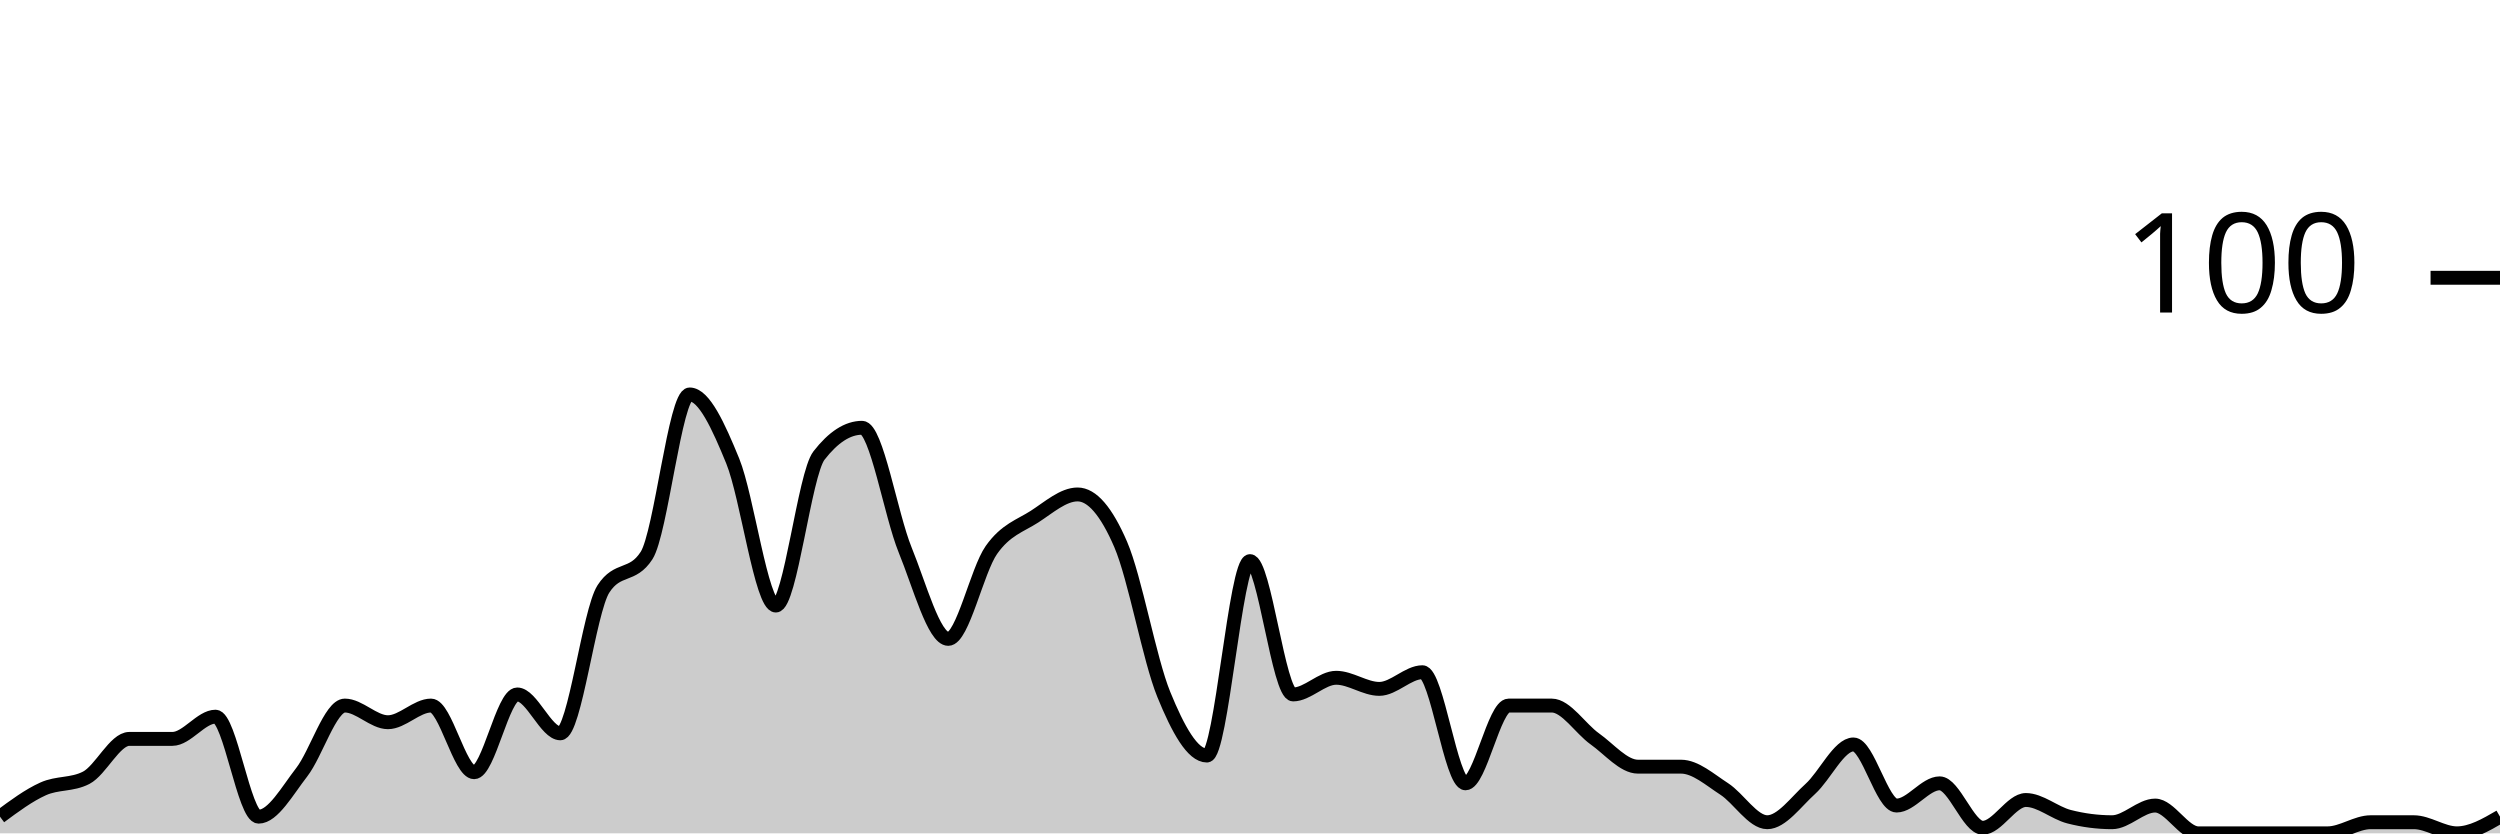
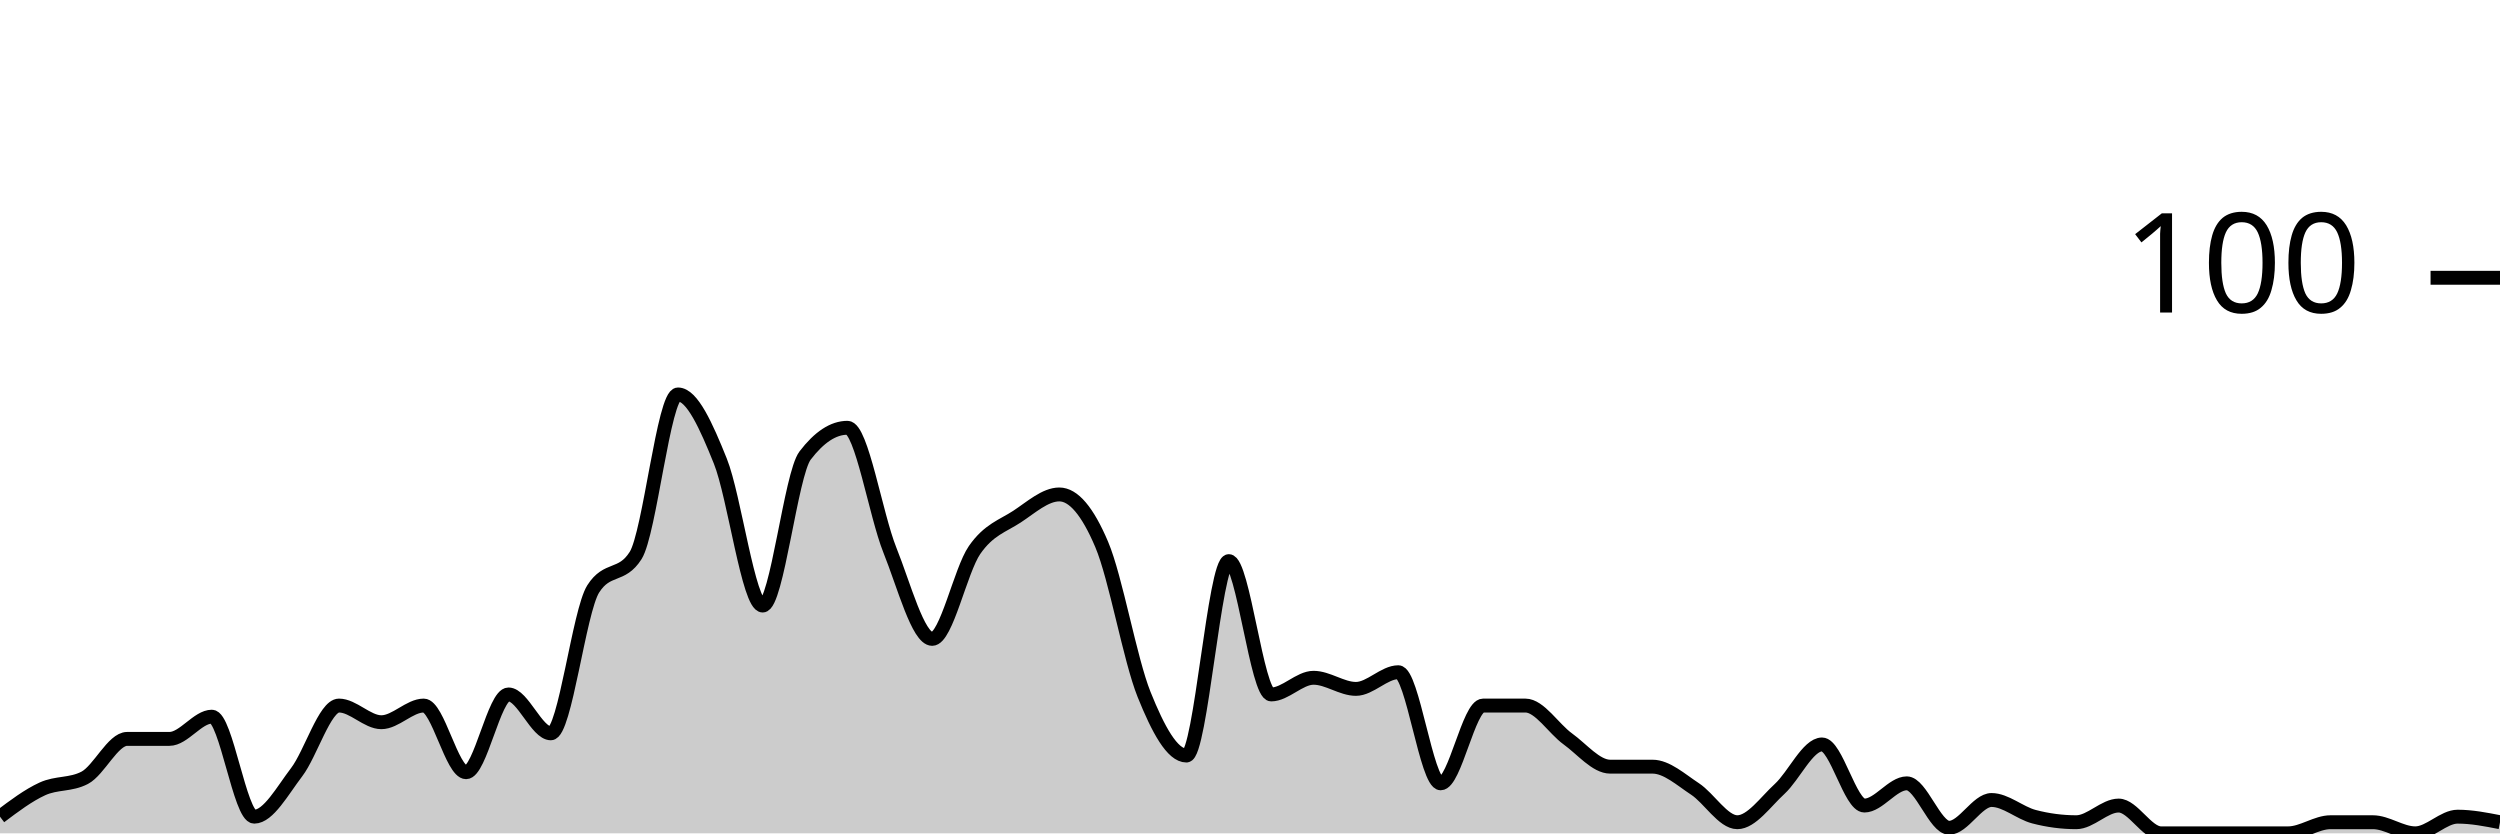
<svg xmlns="http://www.w3.org/2000/svg" viewBox="0 0 180 60">
  <g transform="translate(0,20)">
-     <path class="area" fill="rgba(0, 0, 0, 0.2)" d="M0,38.8C1.034,38.033,2.069,37.267,3.103,36.8C4.138,36.333,5.172,36.533,6.207,36C7.241,35.467,8.276,33.2,9.31,33.2C10.345,33.2,11.379,33.2,12.414,33.2C13.448,33.2,14.483,31.6,15.517,31.6C16.552,31.6,17.586,38.8,18.621,38.8C19.655,38.8,20.69,36.933,21.724,35.6C22.759,34.267,23.793,30.8,24.828,30.8C25.862,30.8,26.897,32,27.931,32C28.966,32,30,30.8,31.034,30.8C32.069,30.8,33.103,35.6,34.138,35.6C35.172,35.6,36.207,30,37.241,30C38.276,30,39.31,32.8,40.345,32.8C41.379,32.8,42.414,24,43.448,22.4C44.483,20.8,45.517,21.6,46.552,20C47.586,18.4,48.621,8.4,49.655,8.4C50.69,8.4,51.724,10.667,52.759,13.2C53.793,15.733,54.828,23.6,55.862,23.6C56.897,23.6,57.931,14.133,58.966,12.8C60,11.467,61.034,10.8,62.069,10.8C63.103,10.8,64.138,17.067,65.172,19.6C66.207,22.133,67.241,26,68.276,26C69.31,26,70.345,21.067,71.379,19.6C72.414,18.133,73.448,17.867,74.483,17.2C75.517,16.533,76.552,15.6,77.586,15.6C78.621,15.6,79.655,16.8,80.69,19.2C81.724,21.6,82.759,27.467,83.793,30C84.828,32.533,85.862,34.4,86.897,34.4C87.931,34.4,88.966,20.4,90,20.4C91.034,20.4,92.069,30,93.103,30C94.138,30,95.172,28.8,96.207,28.8C97.241,28.8,98.276,29.6,99.31,29.6C100.345,29.6,101.379,28.4,102.414,28.4C103.448,28.4,104.483,36.4,105.517,36.4C106.552,36.4,107.586,30.8,108.621,30.8C109.655,30.8,110.69,30.8,111.724,30.8C112.759,30.8,113.793,32.467,114.828,33.2C115.862,33.933,116.897,35.2,117.931,35.2C118.966,35.2,120,35.2,121.034,35.2C122.069,35.2,123.103,36.133,124.138,36.8C125.172,37.467,126.207,39.2,127.241,39.2C128.276,39.2,129.31,37.733,130.345,36.8C131.379,35.867,132.414,33.6,133.448,33.6C134.483,33.6,135.517,38,136.552,38C137.586,38,138.621,36.4,139.655,36.4C140.69,36.4,141.724,39.6,142.759,39.6C143.793,39.6,144.828,37.6,145.862,37.6C146.897,37.6,147.931,38.533,148.966,38.8C150,39.067,151.034,39.2,152.069,39.2C153.103,39.2,154.138,38,155.172,38C156.207,38,157.241,40,158.276,40C159.31,40,160.345,40,161.379,40C162.414,40,163.448,40,164.483,40C165.517,40,166.552,40,167.586,40C168.621,40,169.655,39.2,170.69,39.2C171.724,39.2,172.759,39.2,173.793,39.2C174.828,39.2,175.862,40,176.897,40C177.931,40,178.966,39.4,180,38.8L180,40C178.966,40,177.931,40,176.897,40C175.862,40,174.828,40,173.793,40C172.759,40,171.724,40,170.69,40C169.655,40,168.621,40,167.586,40C166.552,40,165.517,40,164.483,40C163.448,40,162.414,40,161.379,40C160.345,40,159.31,40,158.276,40C157.241,40,156.207,40,155.172,40C154.138,40,153.103,40,152.069,40C151.034,40,150,40,148.966,40C147.931,40,146.897,40,145.862,40C144.828,40,143.793,40,142.759,40C141.724,40,140.69,40,139.655,40C138.621,40,137.586,40,136.552,40C135.517,40,134.483,40,133.448,40C132.414,40,131.379,40,130.345,40C129.31,40,128.276,40,127.241,40C126.207,40,125.172,40,124.138,40C123.103,40,122.069,40,121.034,40C120,40,118.966,40,117.931,40C116.897,40,115.862,40,114.828,40C113.793,40,112.759,40,111.724,40C110.69,40,109.655,40,108.621,40C107.586,40,106.552,40,105.517,40C104.483,40,103.448,40,102.414,40C101.379,40,100.345,40,99.31,40C98.276,40,97.241,40,96.207,40C95.172,40,94.138,40,93.103,40C92.069,40,91.034,40,90,40C88.966,40,87.931,40,86.897,40C85.862,40,84.828,40,83.793,40C82.759,40,81.724,40,80.69,40C79.655,40,78.621,40,77.586,40C76.552,40,75.517,40,74.483,40C73.448,40,72.414,40,71.379,40C70.345,40,69.31,40,68.276,40C67.241,40,66.207,40,65.172,40C64.138,40,63.103,40,62.069,40C61.034,40,60,40,58.966,40C57.931,40,56.897,40,55.862,40C54.828,40,53.793,40,52.759,40C51.724,40,50.69,40,49.655,40C48.621,40,47.586,40,46.552,40C45.517,40,44.483,40,43.448,40C42.414,40,41.379,40,40.345,40C39.31,40,38.276,40,37.241,40C36.207,40,35.172,40,34.138,40C33.103,40,32.069,40,31.034,40C30,40,28.966,40,27.931,40C26.897,40,25.862,40,24.828,40C23.793,40,22.759,40,21.724,40C20.69,40,19.655,40,18.621,40C17.586,40,16.552,40,15.517,40C14.483,40,13.448,40,12.414,40C11.379,40,10.345,40,9.31,40C8.276,40,7.241,40,6.207,40C5.172,40,4.138,40,3.103,40C2.069,40,1.034,40,0,40Z" />
-     <path class="line" stroke="black" fill="none" d="M0,38.8C1.034,38.033,2.069,37.267,3.103,36.8C4.138,36.333,5.172,36.533,6.207,36C7.241,35.467,8.276,33.2,9.31,33.2C10.345,33.2,11.379,33.2,12.414,33.2C13.448,33.2,14.483,31.6,15.517,31.6C16.552,31.6,17.586,38.8,18.621,38.8C19.655,38.8,20.69,36.933,21.724,35.6C22.759,34.267,23.793,30.8,24.828,30.8C25.862,30.8,26.897,32,27.931,32C28.966,32,30,30.8,31.034,30.8C32.069,30.8,33.103,35.6,34.138,35.6C35.172,35.6,36.207,30,37.241,30C38.276,30,39.31,32.8,40.345,32.8C41.379,32.8,42.414,24,43.448,22.4C44.483,20.8,45.517,21.6,46.552,20C47.586,18.4,48.621,8.4,49.655,8.4C50.69,8.4,51.724,10.667,52.759,13.2C53.793,15.733,54.828,23.6,55.862,23.6C56.897,23.6,57.931,14.133,58.966,12.8C60,11.467,61.034,10.8,62.069,10.8C63.103,10.8,64.138,17.067,65.172,19.6C66.207,22.133,67.241,26,68.276,26C69.31,26,70.345,21.067,71.379,19.6C72.414,18.133,73.448,17.867,74.483,17.2C75.517,16.533,76.552,15.6,77.586,15.6C78.621,15.6,79.655,16.8,80.69,19.2C81.724,21.6,82.759,27.467,83.793,30C84.828,32.533,85.862,34.4,86.897,34.4C87.931,34.4,88.966,20.4,90,20.4C91.034,20.4,92.069,30,93.103,30C94.138,30,95.172,28.8,96.207,28.8C97.241,28.8,98.276,29.6,99.31,29.6C100.345,29.6,101.379,28.4,102.414,28.4C103.448,28.4,104.483,36.4,105.517,36.4C106.552,36.4,107.586,30.8,108.621,30.8C109.655,30.8,110.69,30.8,111.724,30.8C112.759,30.8,113.793,32.467,114.828,33.2C115.862,33.933,116.897,35.2,117.931,35.2C118.966,35.2,120,35.2,121.034,35.2C122.069,35.2,123.103,36.133,124.138,36.8C125.172,37.467,126.207,39.2,127.241,39.2C128.276,39.2,129.31,37.733,130.345,36.8C131.379,35.867,132.414,33.6,133.448,33.6C134.483,33.6,135.517,38,136.552,38C137.586,38,138.621,36.4,139.655,36.4C140.69,36.4,141.724,39.6,142.759,39.6C143.793,39.6,144.828,37.6,145.862,37.6C146.897,37.6,147.931,38.533,148.966,38.8C150,39.067,151.034,39.2,152.069,39.2C153.103,39.2,154.138,38,155.172,38C156.207,38,157.241,40,158.276,40C159.31,40,160.345,40,161.379,40C162.414,40,163.448,40,164.483,40C165.517,40,166.552,40,167.586,40C168.621,40,169.655,39.2,170.69,39.2C171.724,39.2,172.759,39.2,173.793,39.2C174.828,39.2,175.862,40,176.897,40C177.931,40,178.966,39.4,180,38.8" />
+     <path class="area" fill="rgba(0, 0, 0, 0.2)" d="M0,38.8C1.017,38.033,2.034,37.267,3.051,36.8C4.068,36.333,5.085,36.533,6.102,36C7.119,35.467,8.136,33.2,9.153,33.2C10.169,33.2,11.186,33.2,12.203,33.2C13.22,33.2,14.237,31.6,15.254,31.6C16.271,31.6,17.288,38.8,18.305,38.8C19.322,38.8,20.339,36.933,21.356,35.6C22.373,34.267,23.39,30.8,24.407,30.8C25.424,30.8,26.441,32,27.458,32C28.475,32,29.492,30.8,30.508,30.8C31.525,30.8,32.542,35.6,33.559,35.6C34.576,35.6,35.593,30,36.61,30C37.627,30,38.644,32.8,39.661,32.8C40.678,32.8,41.695,24,42.712,22.4C43.729,20.8,44.746,21.6,45.763,20C46.78,18.4,47.797,8.4,48.814,8.4C49.831,8.4,50.847,10.667,51.864,13.2C52.881,15.733,53.898,23.6,54.915,23.6C55.932,23.6,56.949,14.133,57.966,12.8C58.983,11.467,60,10.8,61.017,10.8C62.034,10.8,63.051,17.067,64.068,19.6C65.085,22.133,66.102,26,67.119,26C68.136,26,69.153,21.067,70.169,19.6C71.186,18.133,72.203,17.867,73.22,17.2C74.237,16.533,75.254,15.6,76.271,15.6C77.288,15.6,78.305,16.8,79.322,19.2C80.339,21.6,81.356,27.467,82.373,30C83.39,32.533,84.407,34.4,85.424,34.4C86.441,34.4,87.458,20.4,88.475,20.4C89.492,20.4,90.508,30,91.525,30C92.542,30,93.559,28.8,94.576,28.8C95.593,28.8,96.61,29.6,97.627,29.6C98.644,29.6,99.661,28.4,100.678,28.4C101.695,28.4,102.712,36.4,103.729,36.4C104.746,36.4,105.763,30.8,106.78,30.8C107.797,30.8,108.814,30.8,109.831,30.8C110.847,30.8,111.864,32.467,112.881,33.2C113.898,33.933,114.915,35.2,115.932,35.2C116.949,35.2,117.966,35.2,118.983,35.2C120,35.2,121.017,36.133,122.034,36.8C123.051,37.467,124.068,39.2,125.085,39.2C126.102,39.2,127.119,37.733,128.136,36.8C129.153,35.867,130.169,33.6,131.186,33.6C132.203,33.6,133.22,38,134.237,38C135.254,38,136.271,36.4,137.288,36.4C138.305,36.4,139.322,39.6,140.339,39.6C141.356,39.6,142.373,37.6,143.39,37.6C144.407,37.6,145.424,38.533,146.441,38.8C147.458,39.067,148.475,39.2,149.492,39.2C150.508,39.2,151.525,38,152.542,38C153.559,38,154.576,40,155.593,40C156.61,40,157.627,40,158.644,40C159.661,40,160.678,40,161.695,40C162.712,40,163.729,40,164.746,40C165.763,40,166.78,39.2,167.797,39.2C168.814,39.2,169.831,39.2,170.847,39.2C171.864,39.2,172.881,40,173.898,40C174.915,40,175.932,38.8,176.949,38.8C177.966,38.8,178.983,39,180,39.2L180,40C178.983,40,177.966,40,176.949,40C175.932,40,174.915,40,173.898,40C172.881,40,171.864,40,170.847,40C169.831,40,168.814,40,167.797,40C166.78,40,165.763,40,164.746,40C163.729,40,162.712,40,161.695,40C160.678,40,159.661,40,158.644,40C157.627,40,156.61,40,155.593,40C154.576,40,153.559,40,152.542,40C151.525,40,150.508,40,149.492,40C148.475,40,147.458,40,146.441,40C145.424,40,144.407,40,143.39,40C142.373,40,141.356,40,140.339,40C139.322,40,138.305,40,137.288,40C136.271,40,135.254,40,134.237,40C133.22,40,132.203,40,131.186,40C130.169,40,129.153,40,128.136,40C127.119,40,126.102,40,125.085,40C124.068,40,123.051,40,122.034,40C121.017,40,120,40,118.983,40C117.966,40,116.949,40,115.932,40C114.915,40,113.898,40,112.881,40C111.864,40,110.847,40,109.831,40C108.814,40,107.797,40,106.78,40C105.763,40,104.746,40,103.729,40C102.712,40,101.695,40,100.678,40C99.661,40,98.644,40,97.627,40C96.61,40,95.593,40,94.576,40C93.559,40,92.542,40,91.525,40C90.508,40,89.492,40,88.475,40C87.458,40,86.441,40,85.424,40C84.407,40,83.39,40,82.373,40C81.356,40,80.339,40,79.322,40C78.305,40,77.288,40,76.271,40C75.254,40,74.237,40,73.22,40C72.203,40,71.186,40,70.169,40C69.153,40,68.136,40,67.119,40C66.102,40,65.085,40,64.068,40C63.051,40,62.034,40,61.017,40C60,40,58.983,40,57.966,40C56.949,40,55.932,40,54.915,40C53.898,40,52.881,40,51.864,40C50.847,40,49.831,40,48.814,40C47.797,40,46.78,40,45.763,40C44.746,40,43.729,40,42.712,40C41.695,40,40.678,40,39.661,40C38.644,40,37.627,40,36.61,40C35.593,40,34.576,40,33.559,40C32.542,40,31.525,40,30.508,40C29.492,40,28.475,40,27.458,40C26.441,40,25.424,40,24.407,40C23.39,40,22.373,40,21.356,40C20.339,40,19.322,40,18.305,40C17.288,40,16.271,40,15.254,40C14.237,40,13.22,40,12.203,40C11.186,40,10.169,40,9.153,40C8.136,40,7.119,40,6.102,40C5.085,40,4.068,40,3.051,40C2.034,40,1.017,40,0,40Z" />
+     <path class="line" stroke="black" fill="none" d="M0,38.8C1.017,38.033,2.034,37.267,3.051,36.8C4.068,36.333,5.085,36.533,6.102,36C7.119,35.467,8.136,33.2,9.153,33.2C10.169,33.2,11.186,33.2,12.203,33.2C13.22,33.2,14.237,31.6,15.254,31.6C16.271,31.6,17.288,38.8,18.305,38.8C19.322,38.8,20.339,36.933,21.356,35.6C22.373,34.267,23.39,30.8,24.407,30.8C25.424,30.8,26.441,32,27.458,32C28.475,32,29.492,30.8,30.508,30.8C31.525,30.8,32.542,35.6,33.559,35.6C34.576,35.6,35.593,30,36.61,30C37.627,30,38.644,32.8,39.661,32.8C40.678,32.8,41.695,24,42.712,22.4C43.729,20.8,44.746,21.6,45.763,20C46.78,18.4,47.797,8.4,48.814,8.4C49.831,8.4,50.847,10.667,51.864,13.2C52.881,15.733,53.898,23.6,54.915,23.6C55.932,23.6,56.949,14.133,57.966,12.8C58.983,11.467,60,10.8,61.017,10.8C62.034,10.8,63.051,17.067,64.068,19.6C65.085,22.133,66.102,26,67.119,26C68.136,26,69.153,21.067,70.169,19.6C71.186,18.133,72.203,17.867,73.22,17.2C74.237,16.533,75.254,15.6,76.271,15.6C77.288,15.6,78.305,16.8,79.322,19.2C80.339,21.6,81.356,27.467,82.373,30C83.39,32.533,84.407,34.4,85.424,34.4C86.441,34.4,87.458,20.4,88.475,20.4C89.492,20.4,90.508,30,91.525,30C92.542,30,93.559,28.8,94.576,28.8C95.593,28.8,96.61,29.6,97.627,29.6C98.644,29.6,99.661,28.4,100.678,28.4C101.695,28.4,102.712,36.4,103.729,36.4C104.746,36.4,105.763,30.8,106.78,30.8C107.797,30.8,108.814,30.8,109.831,30.8C110.847,30.8,111.864,32.467,112.881,33.2C113.898,33.933,114.915,35.2,115.932,35.2C116.949,35.2,117.966,35.2,118.983,35.2C120,35.2,121.017,36.133,122.034,36.8C123.051,37.467,124.068,39.2,125.085,39.2C126.102,39.2,127.119,37.733,128.136,36.8C129.153,35.867,130.169,33.6,131.186,33.6C132.203,33.6,133.22,38,134.237,38C135.254,38,136.271,36.4,137.288,36.4C138.305,36.4,139.322,39.6,140.339,39.6C141.356,39.6,142.373,37.6,143.39,37.6C144.407,37.6,145.424,38.533,146.441,38.8C147.458,39.067,148.475,39.2,149.492,39.2C150.508,39.2,151.525,38,152.542,38C153.559,38,154.576,40,155.593,40C156.61,40,157.627,40,158.644,40C159.661,40,160.678,40,161.695,40C162.712,40,163.729,40,164.746,40C165.763,40,166.78,39.2,167.797,39.2C168.814,39.2,169.831,39.2,170.847,39.2C171.864,39.2,172.881,40,173.898,40C174.915,40,175.932,38.8,176.949,38.8C177.966,38.8,178.983,39,180,39.2" />
    <path class="axis-ceiling" stroke-width="1" stroke="black" fill="none" d="M175,0L180,0" />
    <text class="axis-ceiling-label" font-family="sans-serif" text-anchor="end" font-size="10px" x="170" y="2.5">100</text>
  </g>
</svg>
